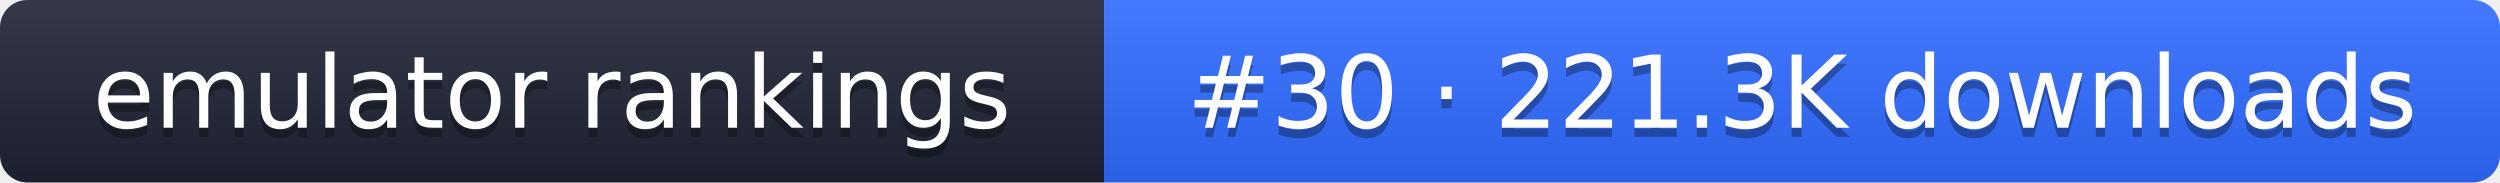
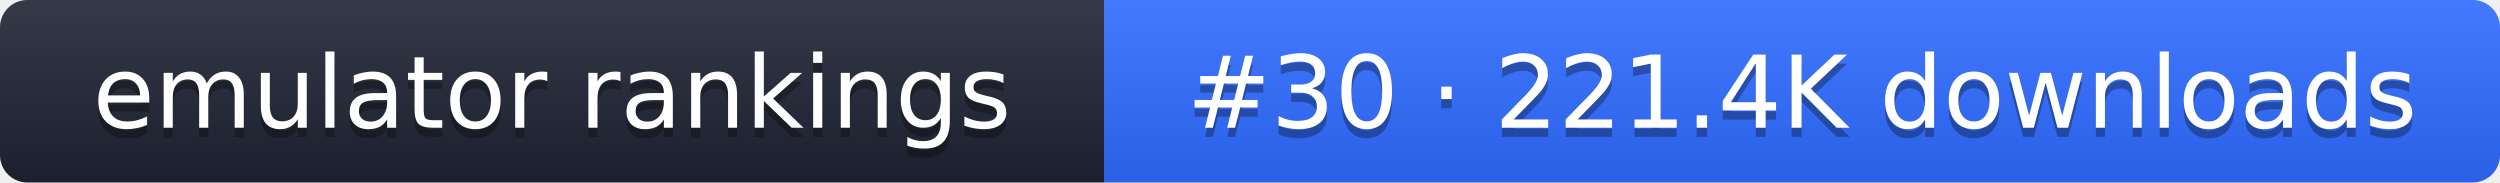
- <svg xmlns="http://www.w3.org/2000/svg" width="274" height="20" role="img" aria-label="emulator rankings: #30 · 221.3K downloads">
+ <svg xmlns="http://www.w3.org/2000/svg" width="274" height="20" role="img" aria-label="emulator rankings: #30 · 221.4K downloads">
  <linearGradient id="g" x2="0" y2="100%">
    <stop offset="0" stop-color="#fff" stop-opacity=".1" />
    <stop offset="1" stop-opacity=".1" />
  </linearGradient>
  <clipPath id="r">
    <rect width="274" height="20" rx="3" fill="#fff" />
  </clipPath>
  <g clip-path="url(#r)">
    <rect width="121" height="20" fill="#1f2433" />
    <rect x="121" width="153" height="20" fill="#2f6bff" />
    <rect width="274" height="20" fill="url(#g)" />
  </g>
  <g fill="#fff" text-anchor="middle" font-family="Verdana,DejaVu Sans,sans-serif" font-size="11">
    <text x="60.5" y="15" fill="#010101" fill-opacity=".3">emulator rankings</text>
    <text x="60.5" y="14">emulator rankings</text>
-     <text x="197.5" y="15" fill="#010101" fill-opacity=".3">#30 · 221.3K downloads</text>
-     <text x="197.5" y="14">#30 · 221.3K downloads</text>
+     <text x="197.5" y="15" fill="#010101" fill-opacity=".3">#30 · 221.4K downloads</text>
+     <text x="197.5" y="14">#30 · 221.4K downloads</text>
  </g>
</svg>
